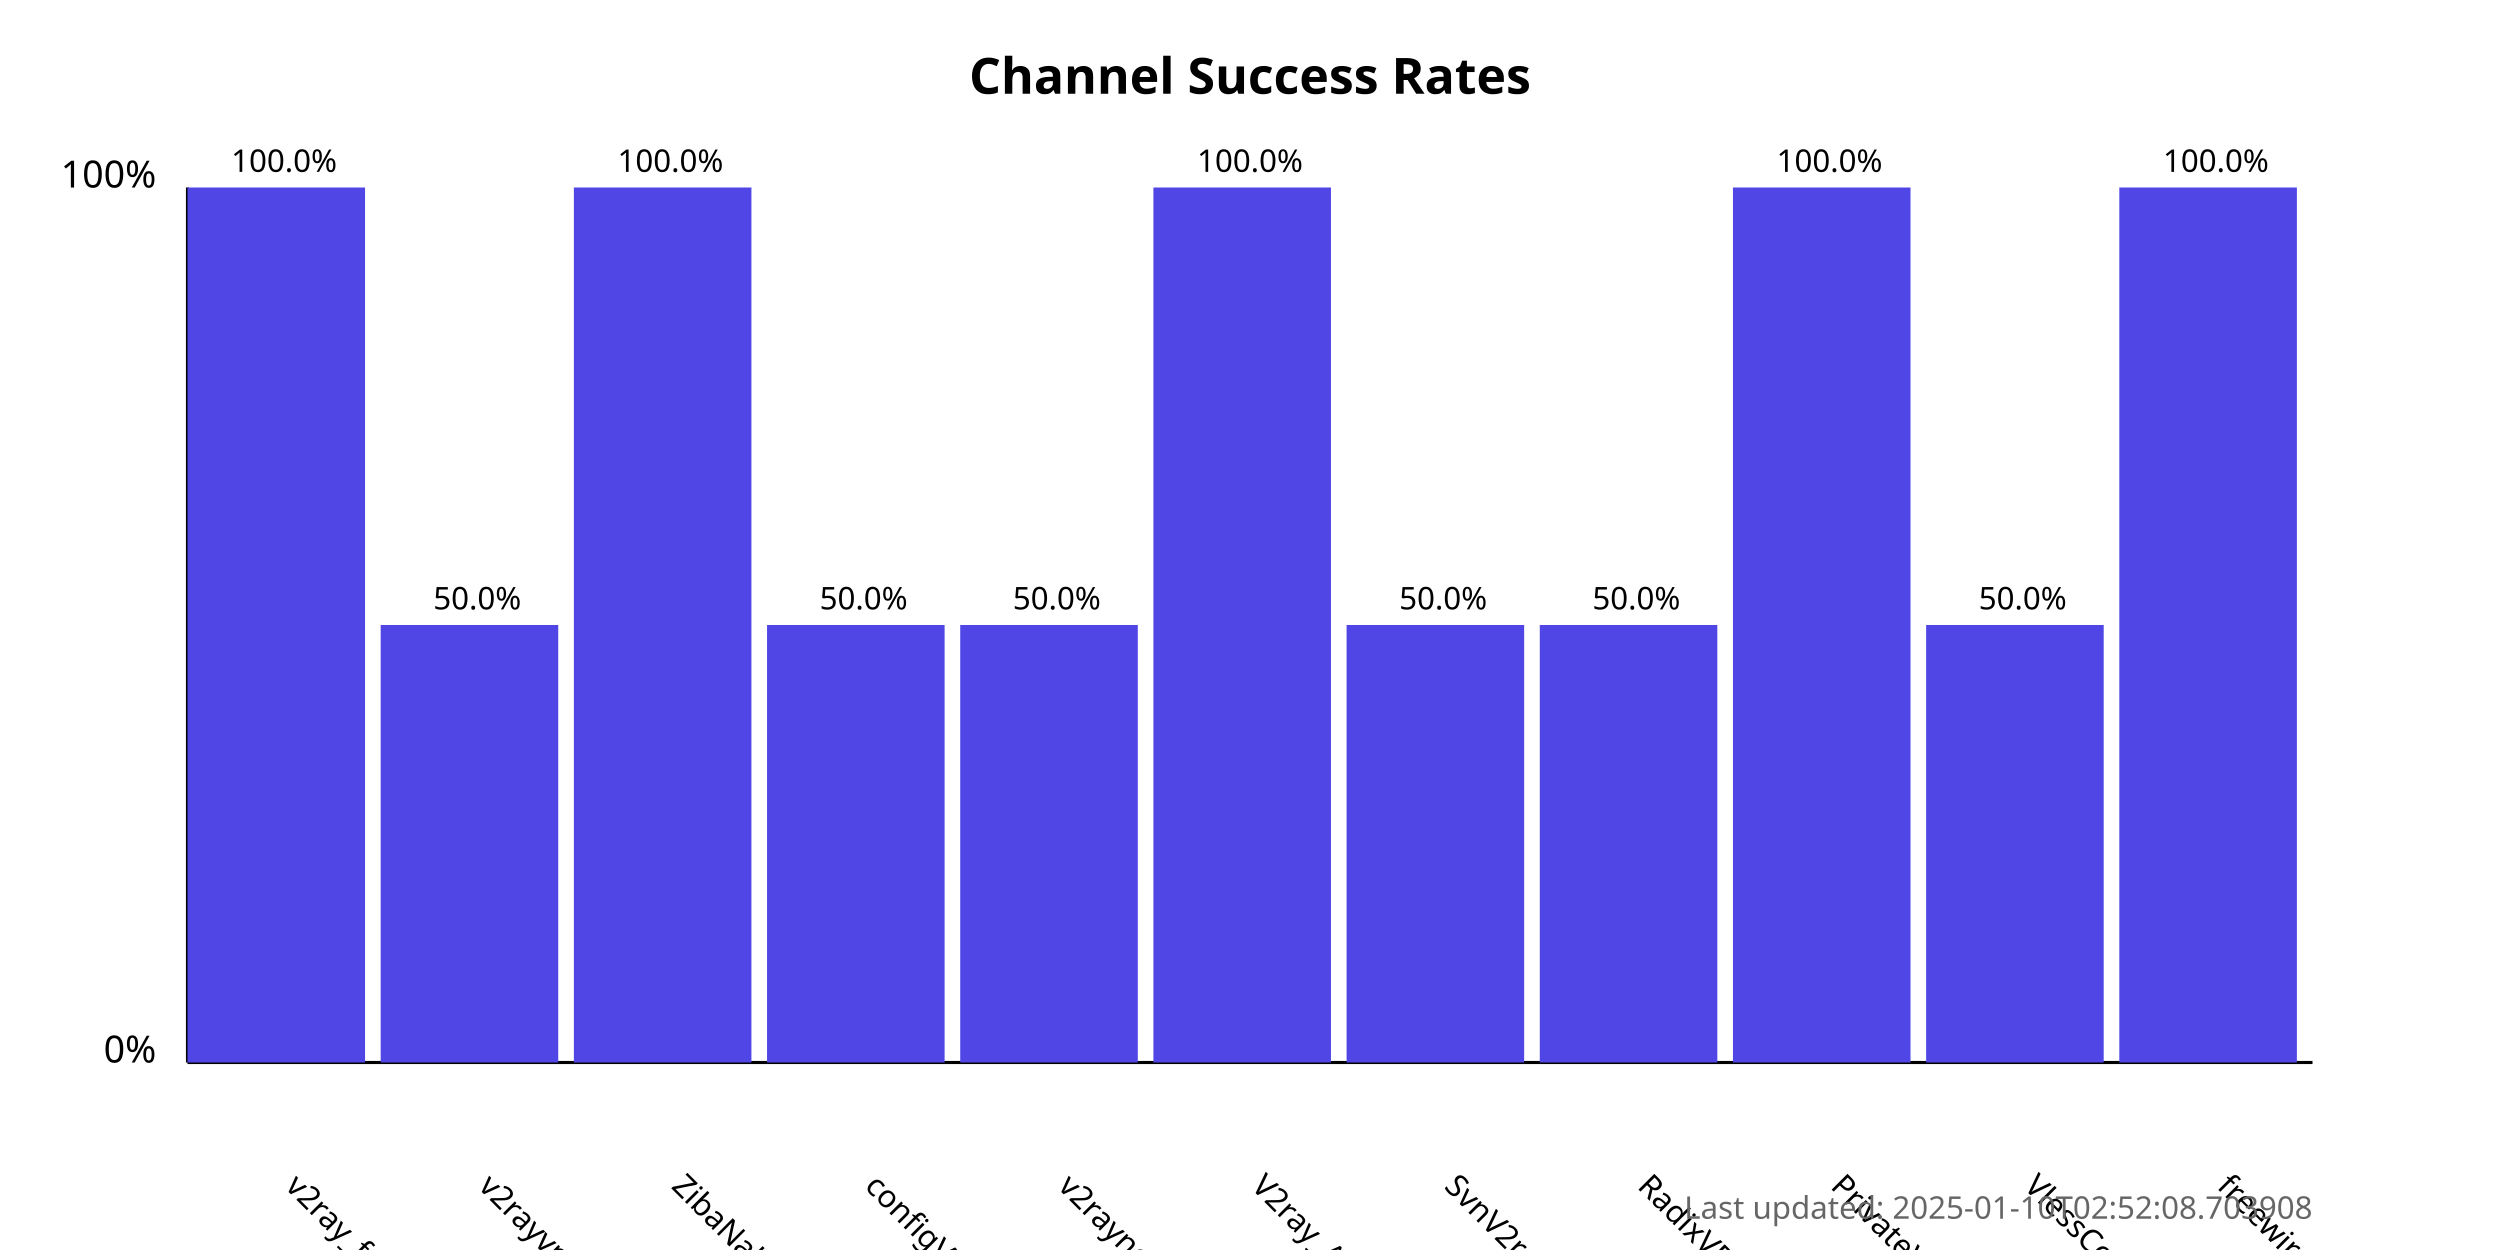
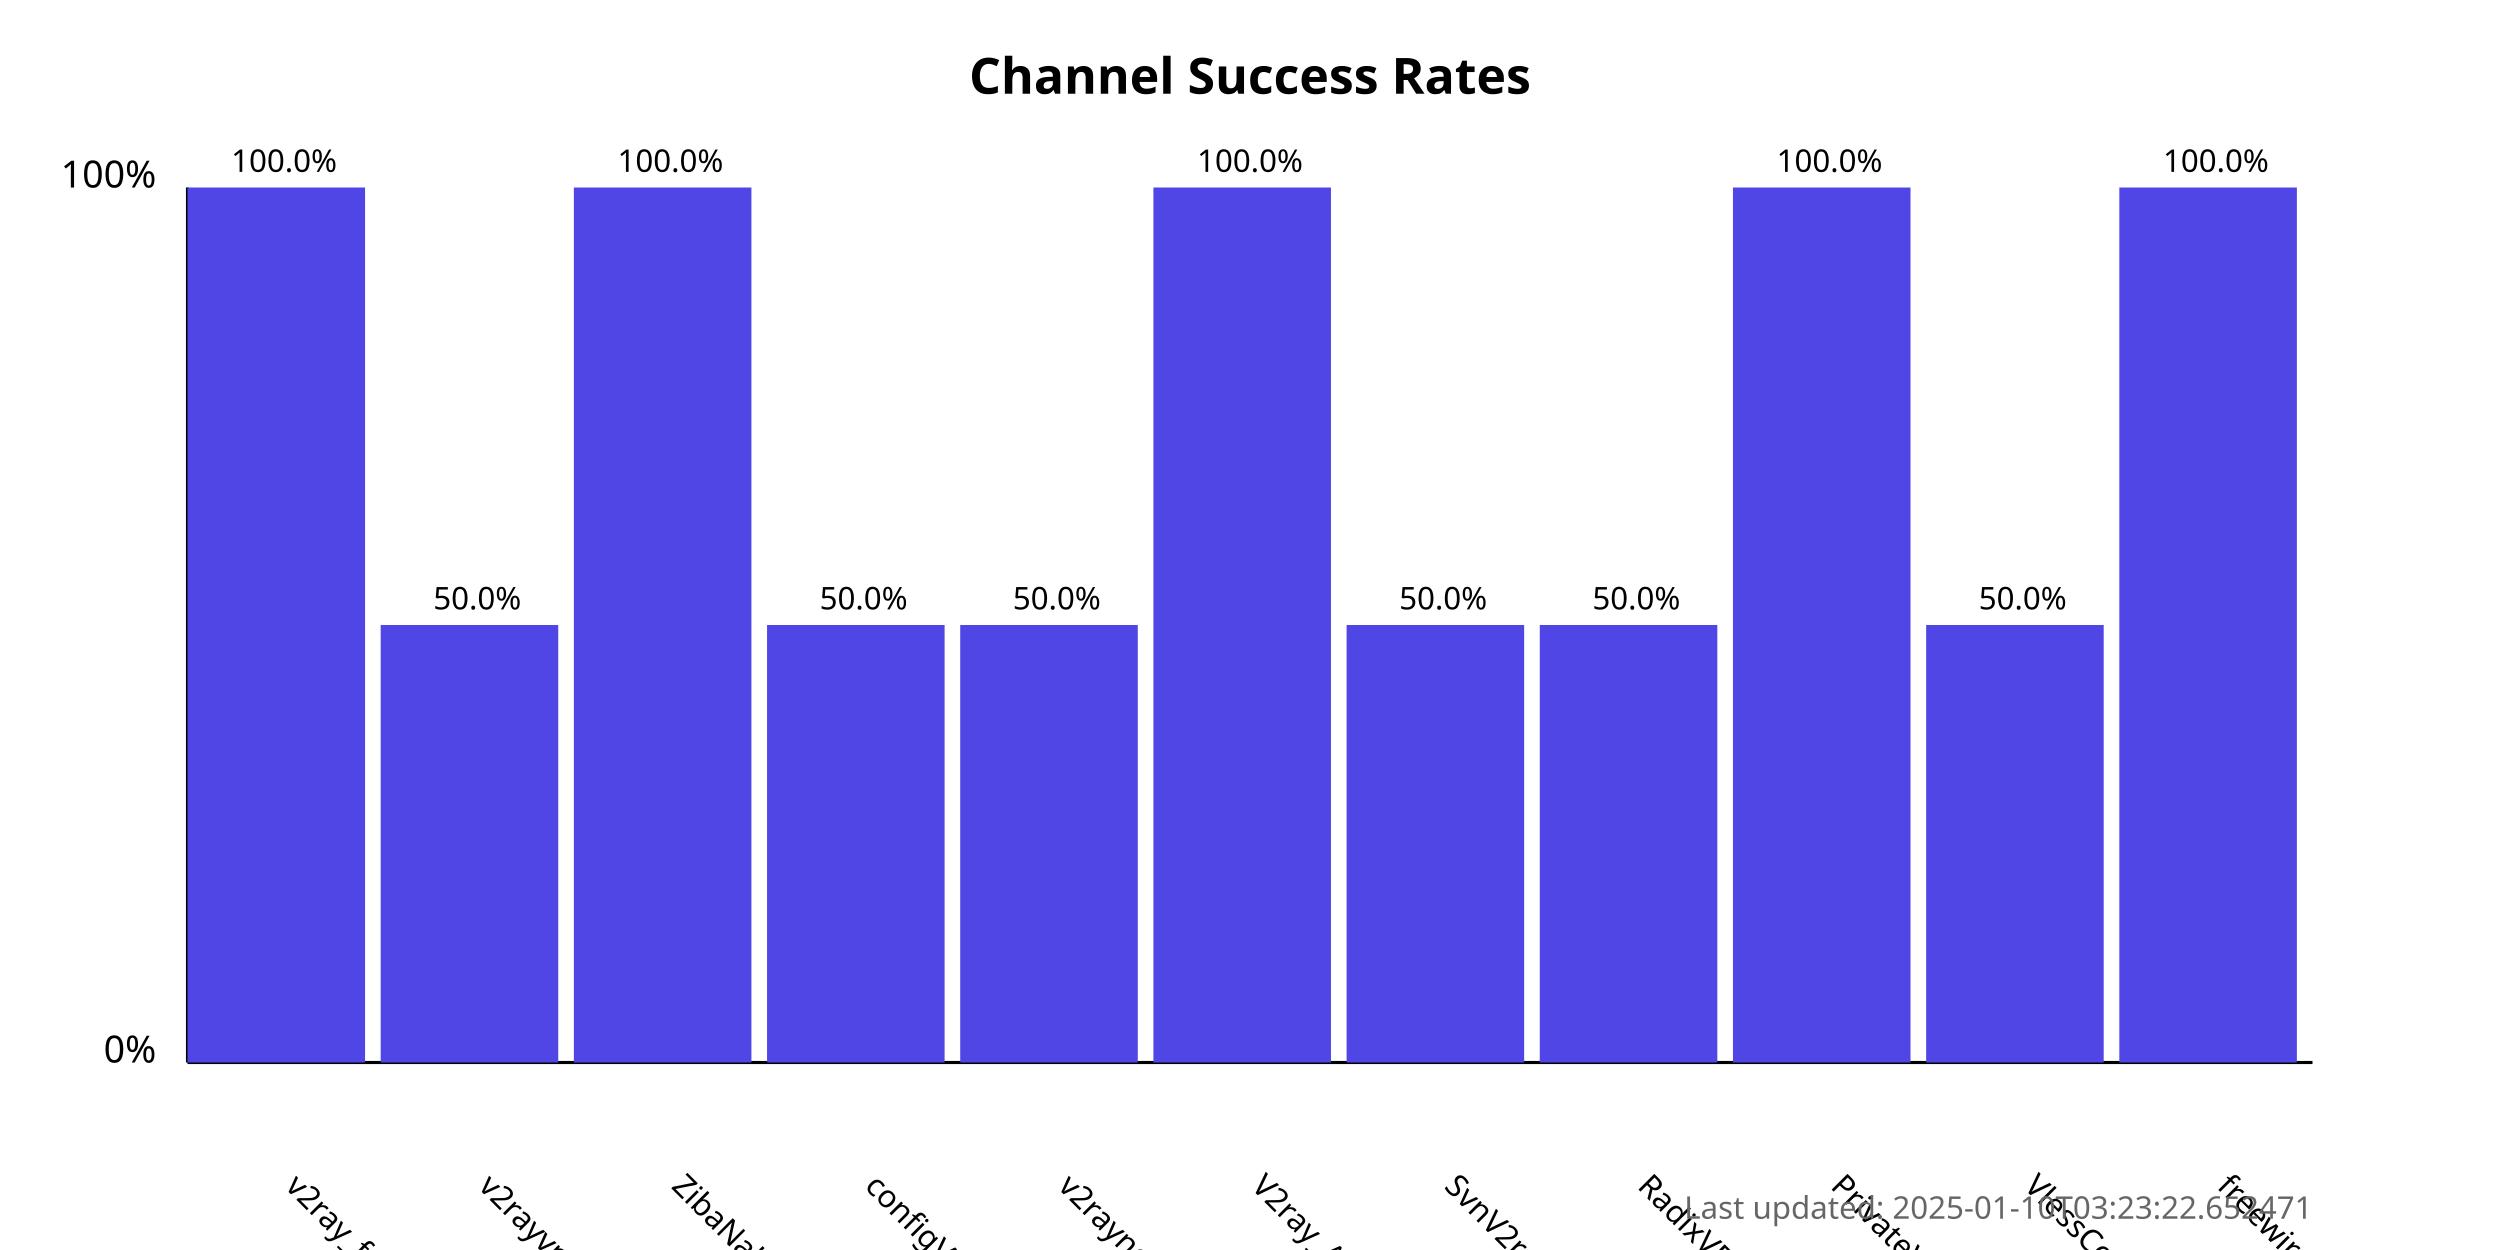
<svg xmlns="http://www.w3.org/2000/svg" width="800" height="400">
  <style>
            .chart-title { font: bold 16px sans-serif; }
            .axis-label { font: 12px sans-serif; }
            .tick-label { font: 10px sans-serif; }
            .bar { fill: #4f46e5; }
            .bar:hover { fill: #6366f1; }
            .timestamp { font: 10px sans-serif; fill: #666; }
        </style>
  <text x="400.0" y="30" text-anchor="middle" class="chart-title">
            Channel Success Rates
        </text>
  <line x1="60" y1="340" x2="60" y2="60" stroke="black" stroke-width="1" />
  <line x1="60" y1="340" x2="740" y2="340" stroke="black" stroke-width="1" />
  <text x="50" y="340" text-anchor="end" class="axis-label">0%</text>
  <text x="50" y="60" text-anchor="end" class="axis-label">100%</text>
  <g>
    <rect x="60" y="60.0" width="56.818" height="280.0" class="bar" />
    <text x="90.909" y="380" transform="rotate(45, 90.90909, 380)" text-anchor="start" class="tick-label">
                v2ray_free_conf
            </text>
    <text x="90.909" y="55.0" text-anchor="middle" class="tick-label">
                100.0%
            </text>
  </g>
  <g>
    <rect x="121.818" y="200.0" width="56.818" height="140.0" class="bar" />
    <text x="152.727" y="380" transform="rotate(45, 152.7273, 380)" text-anchor="start" class="tick-label">
                v2rayvpno
            </text>
    <text x="152.727" y="195.0" text-anchor="middle" class="tick-label">
                50.0%
            </text>
  </g>
  <g>
    <rect x="183.636" y="60.0" width="56.818" height="280.0" class="bar" />
    <text x="214.545" y="380" transform="rotate(45, 214.5455, 380)" text-anchor="start" class="tick-label">
                ZibaNabz
            </text>
    <text x="214.545" y="55.0" text-anchor="middle" class="tick-label">
                100.0%
            </text>
  </g>
  <g>
    <rect x="245.455" y="200.0" width="56.818" height="140.0" class="bar" />
    <text x="276.364" y="380" transform="rotate(45, 276.3636, 380)" text-anchor="start" class="tick-label">
                configV2rayForFree
            </text>
    <text x="276.364" y="195.0" text-anchor="middle" class="tick-label">
                50.0%
            </text>
  </g>
  <g>
    <rect x="307.273" y="200.0" width="56.818" height="140.0" class="bar" />
    <text x="338.182" y="380" transform="rotate(45, 338.1818, 380)" text-anchor="start" class="tick-label">
                v2rayngvpn
            </text>
    <text x="338.182" y="195.0" text-anchor="middle" class="tick-label">
                50.0%
            </text>
  </g>
  <g>
    <rect x="369.091" y="60.0" width="56.818" height="280.0" class="bar" />
    <text x="400.0" y="380" transform="rotate(45, 400.0, 380)" text-anchor="start" class="tick-label">
                V2ray_Alpha
            </text>
    <text x="400.0" y="55.0" text-anchor="middle" class="tick-label">
                100.0%
            </text>
  </g>
  <g>
    <rect x="430.909" y="200.0" width="56.818" height="140.0" class="bar" />
    <text x="461.818" y="380" transform="rotate(45, 461.8182, 380)" text-anchor="start" class="tick-label">
                SvnV2ray
            </text>
    <text x="461.818" y="195.0" text-anchor="middle" class="tick-label">
                50.0%
            </text>
  </g>
  <g>
    <rect x="492.727" y="200.0" width="56.818" height="140.0" class="bar" />
    <text x="523.636" y="380" transform="rotate(45, 523.6364, 380)" text-anchor="start" class="tick-label">
                RadixVPN
            </text>
    <text x="523.636" y="195.0" text-anchor="middle" class="tick-label">
                50.0%
            </text>
  </g>
  <g>
    <rect x="554.545" y="60.0" width="56.818" height="280.0" class="bar" />
    <text x="585.455" y="380" transform="rotate(45, 585.4545, 380)" text-anchor="start" class="tick-label">
                PrivateVPNs
            </text>
    <text x="585.455" y="55.0" text-anchor="middle" class="tick-label">
                100.0%
            </text>
  </g>
  <g>
    <rect x="616.364" y="200.0" width="56.818" height="140.0" class="bar" />
    <text x="647.273" y="380" transform="rotate(45, 647.2727, 380)" text-anchor="start" class="tick-label">
                VlessConfig
            </text>
    <text x="647.273" y="195.0" text-anchor="middle" class="tick-label">
                50.0%
            </text>
  </g>
  <g>
    <rect x="678.182" y="60.0" width="56.818" height="280.0" class="bar" />
    <text x="709.091" y="380" transform="rotate(45, 709.0909, 380)" text-anchor="start" class="tick-label">
                freewireguard
            </text>
    <text x="709.091" y="55.0" text-anchor="middle" class="tick-label">
                100.0%
            </text>
  </g>
  <text x="740" y="390" text-anchor="end" class="timestamp">
-             Last updated: 2025-01-10T02:52:08.703908
+             Last updated: 2025-01-10T03:23:22.652471
        </text>
</svg>
